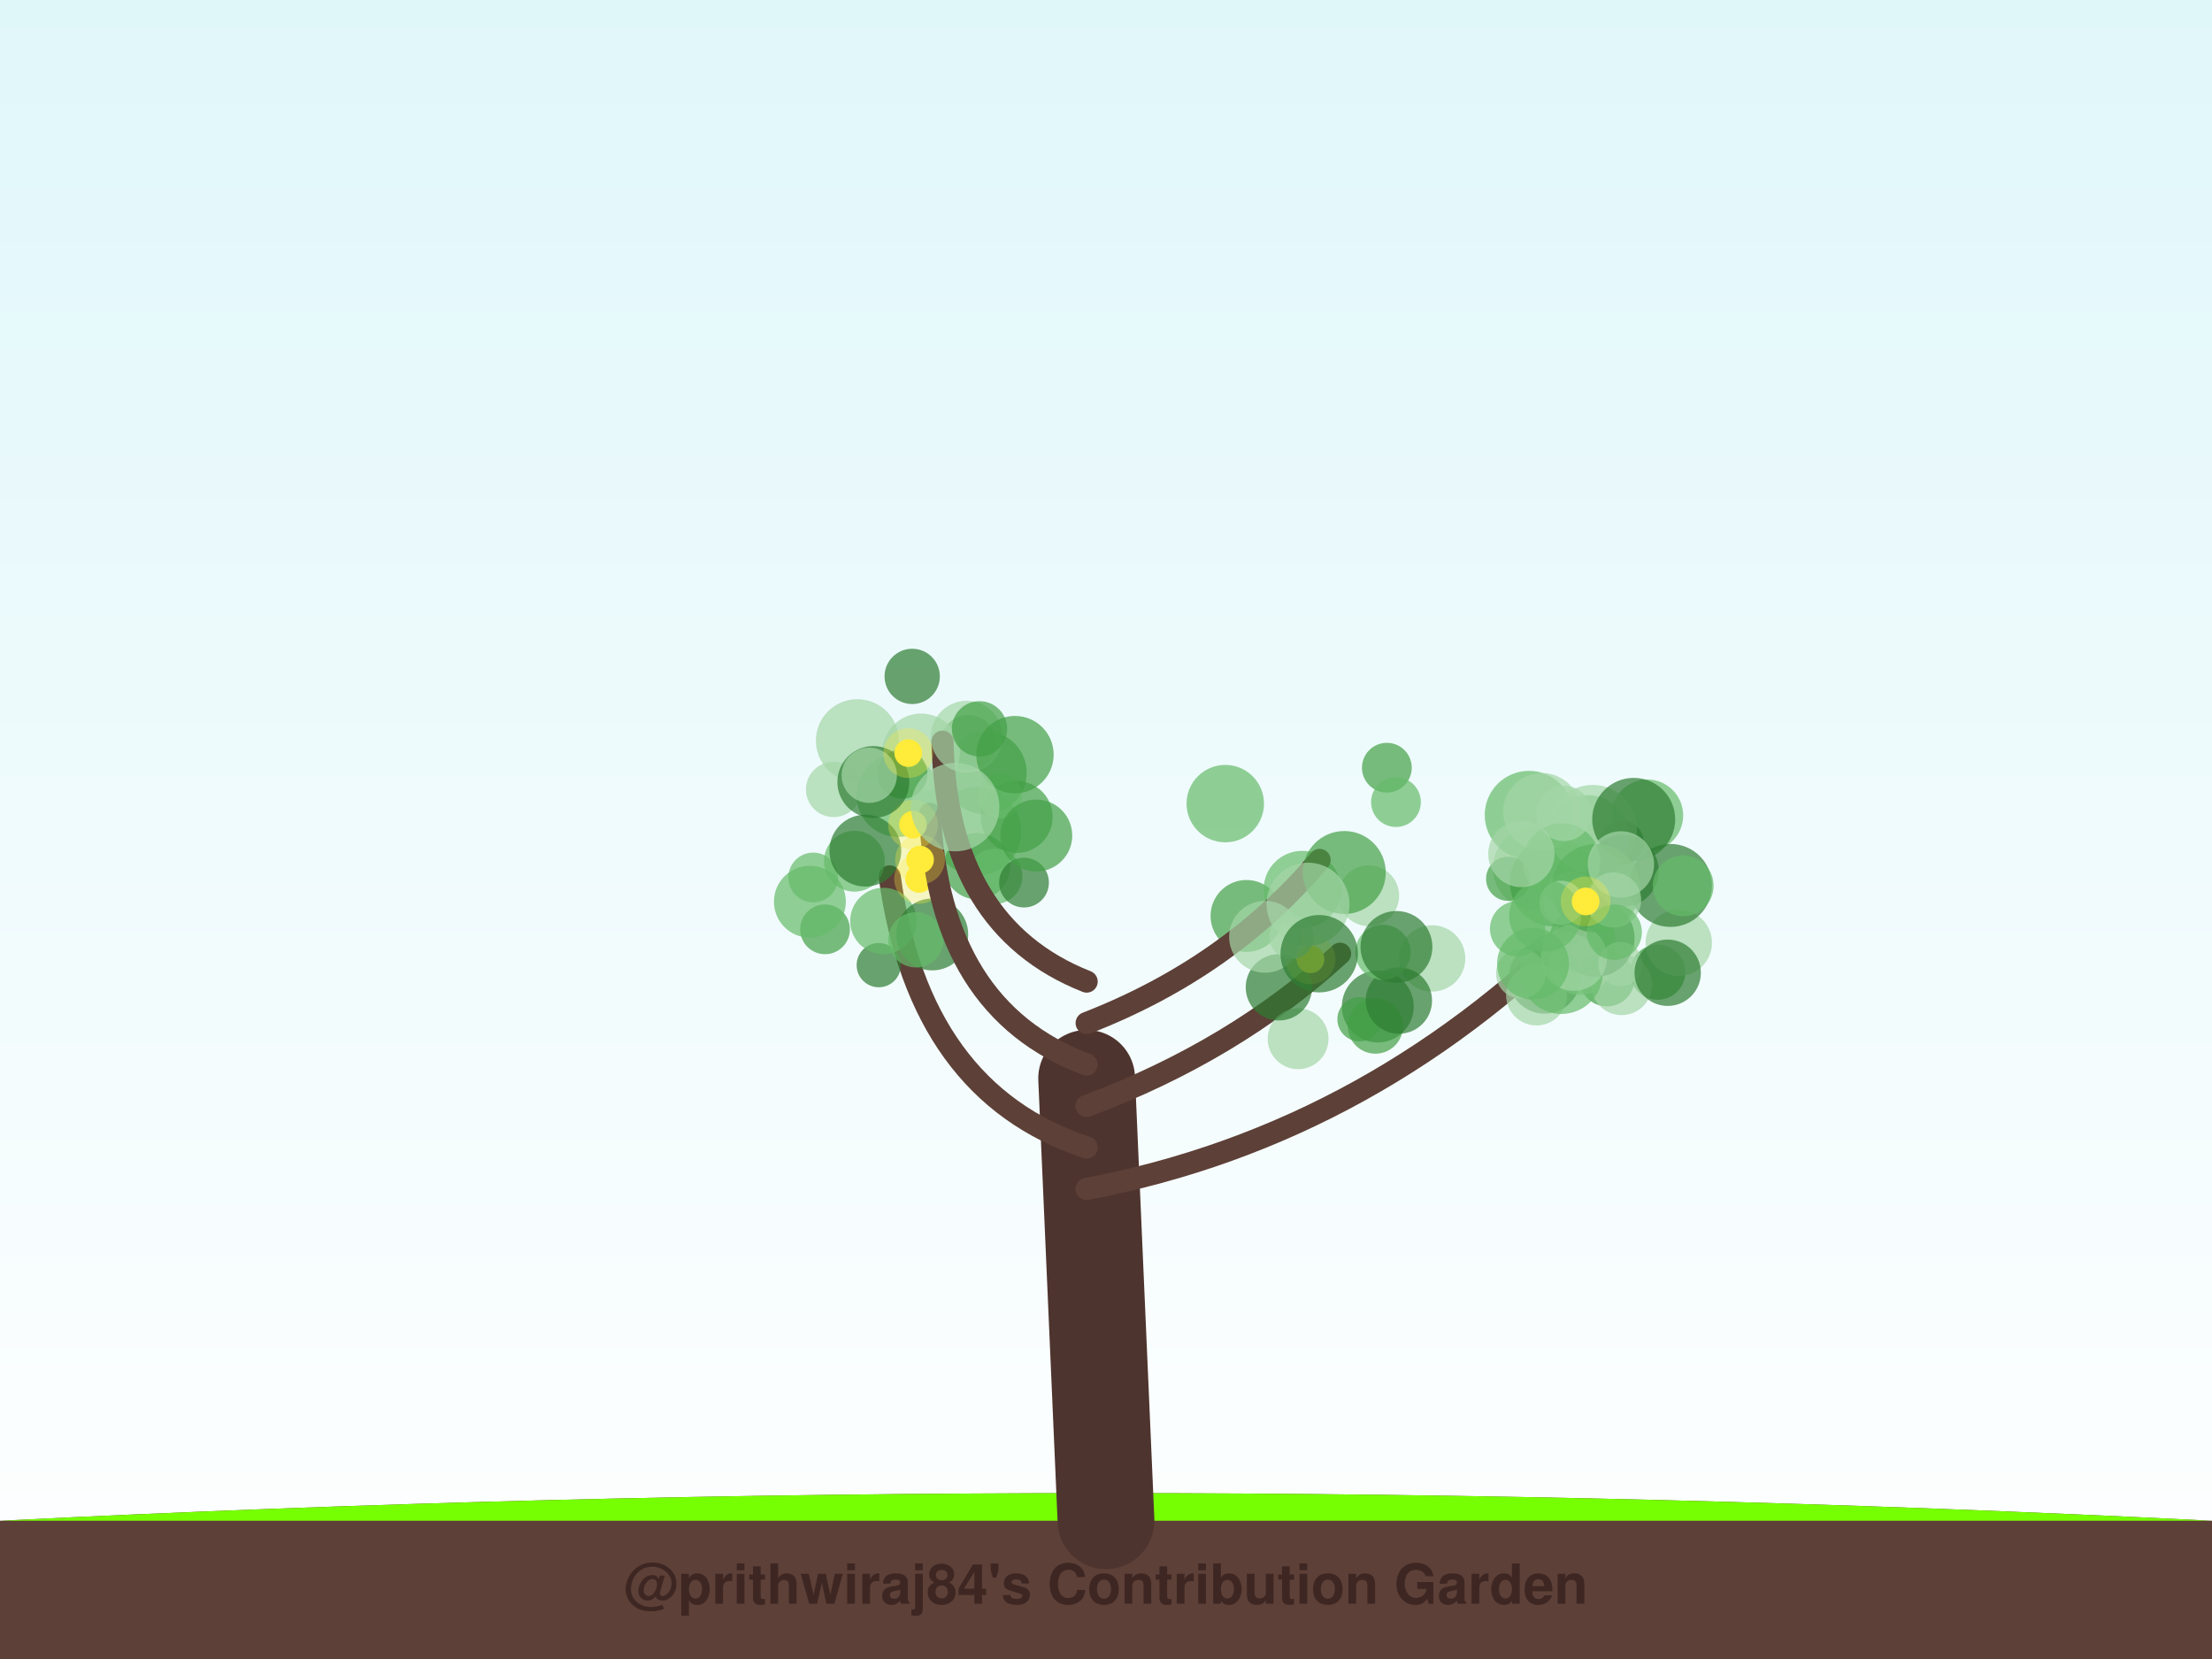
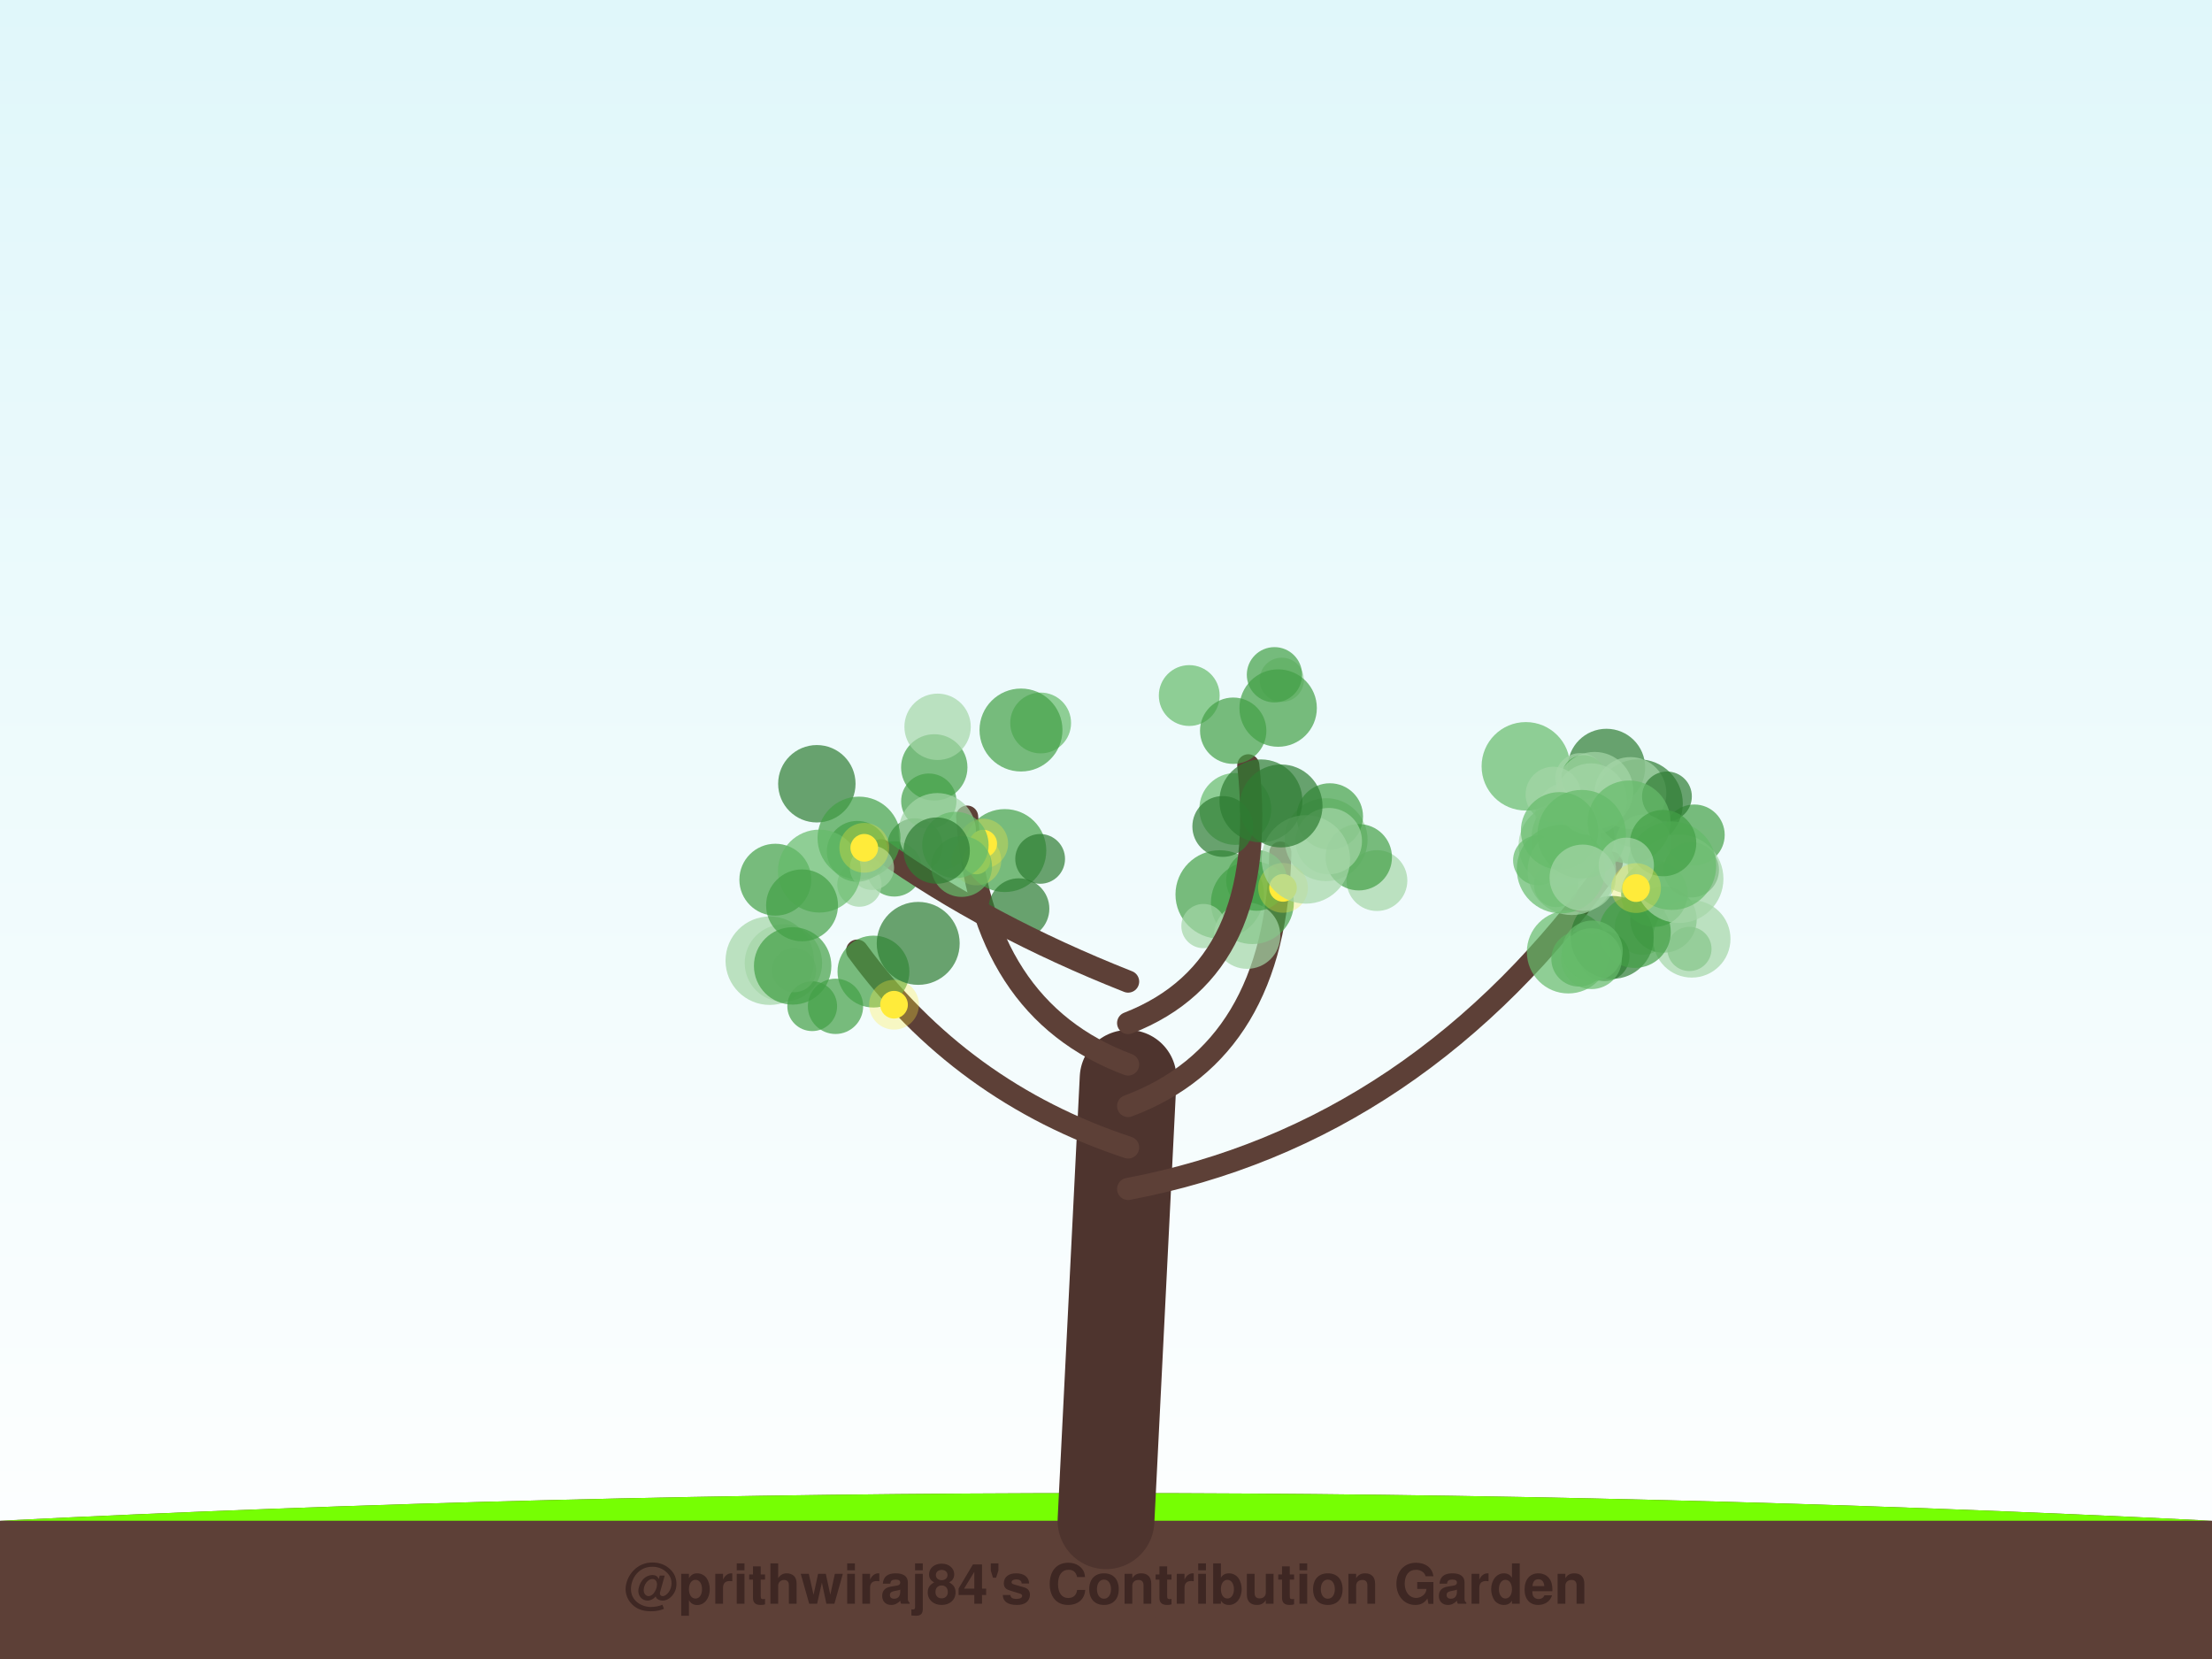
<svg xmlns="http://www.w3.org/2000/svg" width="800" height="600" viewBox="0 0 800 600">
  <defs>
    <linearGradient id="sky" x1="0%" y1="0%" x2="0%" y2="100%">
      <stop offset="0%" style="stop-color:#e0f7fa;stop-opacity:1" />
      <stop offset="100%" style="stop-color:#ffffff;stop-opacity:1" />
    </linearGradient>
    <filter id="glow" x="-20%" y="-20%" width="140%" height="140%">
      <feGaussianBlur stdDeviation="2" result="coloredBlur" />
      <feMerge>
        <feMergeNode in="coloredBlur" />
        <feMergeNode in="SourceGraphic" />
      </feMerge>
    </filter>
  </defs>
  <rect width="100%" height="100%" fill="url(#sky)" />
  <path d="M0,550 Q400,530 800,550 L800,600 L0,600 Z" stroke="#4e342e" stroke-width="0" fill="#5d4037" stroke-linecap="round" stroke-opacity="1.0" />
  <path d="M0,550 Q400,530 800,550" stroke="none" stroke-width="0" fill="#76ff03" stroke-linecap="round" stroke-opacity="0.1" />
-   <path d="M400,550 Q396.5,470.0 393,390" stroke="#4e342e" stroke-width="35" fill="none" stroke-linecap="round" stroke-opacity="1.0" />
-   <path d="M393,430 Q498.435,410 577.431,327.768" stroke="#5d4037" stroke-width="8" fill="none" stroke-linecap="round" stroke-opacity="1.0" />
-   <circle cx="581.182" cy="353.975" r="10" fill="#43a047" fill-opacity="0.7" />
-   <circle cx="554.931" cy="313.97" r="15" fill="#a5d6a7" fill-opacity="0.7" />
-   <circle cx="585.702" cy="314.257" r="8" fill="#a5d6a7" fill-opacity="0.7" />
-   <circle cx="599.516" cy="351.599" r="10" fill="#43a047" fill-opacity="0.7" />
-   <circle cx="595.746" cy="294.913" r="13" fill="#66bb6a" fill-opacity="0.7" />
-   <circle cx="586.477" cy="356.142" r="11" fill="#a5d6a7" fill-opacity="0.7" />
-   <circle cx="558.607" cy="353.599" r="13" fill="#2e7d32" fill-opacity="0.7" />
-   <circle cx="571.526" cy="348.857" r="11" fill="#a5d6a7" fill-opacity="0.7" />
-   <circle cx="607.161" cy="340.972" r="12" fill="#a5d6a7" fill-opacity="0.7" />
-   <circle cx="586.503" cy="304.728" r="8" fill="#2e7d32" fill-opacity="0.7" />
-   <circle cx="562.048" cy="319.092" r="16" fill="#43a047" fill-opacity="0.7" />
-   <circle cx="604.152" cy="320.233" r="15" fill="#2e7d32" fill-opacity="0.7" />
-   <circle cx="574.307" cy="302.613" r="15" fill="#66bb6a" fill-opacity="0.7" />
-   <circle cx="552.979" cy="294.786" r="16" fill="#66bb6a" fill-opacity="0.7" />
-   <circle cx="545.453" cy="317.833" r="8" fill="#43a047" fill-opacity="0.7" />
-   <circle cx="576.019" cy="299.884" r="16" fill="#a5d6a7" fill-opacity="0.7" />
-   <circle cx="577.158" cy="339.281" r="14" fill="#2e7d32" fill-opacity="0.7" />
-   <circle cx="586.92" cy="314.955" r="13" fill="#2e7d32" fill-opacity="0.7" />
-   <circle cx="590.859" cy="296.332" r="15" fill="#2e7d32" fill-opacity="0.7" />
-   <circle cx="568.023" cy="325.29" r="10" fill="#a5d6a7" fill-opacity="0.7" />
-   <circle cx="572.27" cy="340.092" r="12" fill="#43a047" fill-opacity="0.7" />
-   <circle cx="555.697" cy="359.874" r="11" fill="#a5d6a7" fill-opacity="0.7" />
-   <circle cx="564.681" cy="351.713" r="15" fill="#66bb6a" fill-opacity="0.7" />
-   <circle cx="569.232" cy="346.352" r="12" fill="#a5d6a7" fill-opacity="0.7" />
-   <circle cx="557.658" cy="293.569" r="14" fill="#a5d6a7" fill-opacity="0.7" />
-   <circle cx="577.18" cy="321.235" r="16" fill="#43a047" fill-opacity="0.7" />
-   <circle cx="583.55" cy="325.486" r="10" fill="#a5d6a7" fill-opacity="0.7" />
-   <circle cx="564.785" cy="311.707" r="14" fill="#66bb6a" fill-opacity="0.7" />
-   <circle cx="564.71" cy="326.505" r="8" fill="#a5d6a7" fill-opacity="0.7" />
-   <circle cx="586.052" cy="348.637" r="8" fill="#a5d6a7" fill-opacity="0.7" />
-   <circle cx="586.224" cy="312.631" r="12" fill="#a5d6a7" fill-opacity="0.7" />
-   <circle cx="608.762" cy="320.364" r="11" fill="#66bb6a" fill-opacity="0.7" />
-   <circle cx="550.064" cy="352.114" r="9" fill="#a5d6a7" fill-opacity="0.7" />
-   <circle cx="558.801" cy="331.195" r="13" fill="#66bb6a" fill-opacity="0.7" />
-   <circle cx="554.436" cy="348.54" r="13" fill="#66bb6a" fill-opacity="0.7" />
-   <circle cx="565.652" cy="294.166" r="10" fill="#a5d6a7" fill-opacity="0.7" />
-   <circle cx="603.142" cy="351.807" r="12" fill="#2e7d32" fill-opacity="0.7" />
-   <circle cx="550.24" cy="308.852" r="12" fill="#a5d6a7" fill-opacity="0.7" />
-   <circle cx="583.815" cy="337.144" r="10" fill="#66bb6a" fill-opacity="0.7" />
-   <circle cx="548.862" cy="335.908" r="10" fill="#66bb6a" fill-opacity="0.7" />
-   <circle cx="573.466" cy="326.02" r="5" fill="#ffeb3b" fill-opacity="1.0" />
-   <circle cx="573.466" cy="326.02" r="9" fill="#ffeb3b" fill-opacity="0.3" />
-   <path d="M393,415 Q332.402,395 321.763,316.951" stroke="#5d4037" stroke-width="8" fill="none" stroke-linecap="round" stroke-opacity="1.0" />
-   <circle cx="353.308" cy="300.68" r="16" fill="#66bb6a" fill-opacity="0.7" />
-   <circle cx="317.815" cy="349.057" r="8" fill="#2e7d32" fill-opacity="0.7" />
-   <circle cx="301.482" cy="285.513" r="10" fill="#a5d6a7" fill-opacity="0.7" />
-   <circle cx="298.384" cy="336.101" r="9" fill="#43a047" fill-opacity="0.7" />
-   <circle cx="294.123" cy="317.347" r="9" fill="#66bb6a" fill-opacity="0.7" />
-   <circle cx="353.375" cy="313.266" r="12" fill="#43a047" fill-opacity="0.7" />
-   <circle cx="319.484" cy="333.075" r="12" fill="#66bb6a" fill-opacity="0.7" />
-   <circle cx="292.907" cy="326.114" r="13" fill="#66bb6a" fill-opacity="0.7" />
-   <circle cx="337.166" cy="337.957" r="13" fill="#2e7d32" fill-opacity="0.7" />
-   <circle cx="331.273" cy="339.904" r="10" fill="#66bb6a" fill-opacity="0.7" />
-   <circle cx="332.405" cy="317.879" r="5" fill="#ffeb3b" fill-opacity="1.0" />
-   <circle cx="332.405" cy="317.879" r="9" fill="#ffeb3b" fill-opacity="0.3" />
-   <path d="M393,400 Q446.465,380 484.656,344.927" stroke="#5d4037" stroke-width="8" fill="none" stroke-linecap="round" stroke-opacity="1.0" />
-   <circle cx="469.479" cy="375.685" r="11" fill="#a5d6a7" fill-opacity="0.7" />
-   <circle cx="462.534" cy="357.07" r="12" fill="#2e7d32" fill-opacity="0.7" />
-   <circle cx="495.023" cy="323.956" r="11" fill="#a5d6a7" fill-opacity="0.7" />
-   <circle cx="517.946" cy="346.63" r="12" fill="#a5d6a7" fill-opacity="0.7" />
-   <circle cx="498.292" cy="364.014" r="13" fill="#2e7d32" fill-opacity="0.7" />
-   <circle cx="497.437" cy="371.082" r="10" fill="#43a047" fill-opacity="0.7" />
-   <circle cx="450.81" cy="331.256" r="13" fill="#43a047" fill-opacity="0.7" />
-   <circle cx="470.988" cy="321.72" r="14" fill="#66bb6a" fill-opacity="0.7" />
-   <circle cx="491.672" cy="368.623" r="8" fill="#43a047" fill-opacity="0.7" />
-   <circle cx="505.924" cy="361.876" r="12" fill="#2e7d32" fill-opacity="0.7" />
-   <circle cx="473.958" cy="346.959" r="5" fill="#ffeb3b" fill-opacity="1.0" />
-   <circle cx="473.958" cy="346.959" r="9" fill="#ffeb3b" fill-opacity="0.3" />
-   <path d="M393,385 Q339.535,365 336.336,294.319" stroke="#5d4037" stroke-width="8" fill="none" stroke-linecap="round" stroke-opacity="1.0" />
-   <circle cx="367.694" cy="295.474" r="13" fill="#43a047" fill-opacity="0.7" />
-   <circle cx="359.753" cy="316.971" r="10" fill="#66bb6a" fill-opacity="0.7" />
-   <circle cx="310.076" cy="267.871" r="15" fill="#a5d6a7" fill-opacity="0.7" />
-   <circle cx="309.001" cy="311.469" r="11" fill="#66bb6a" fill-opacity="0.7" />
-   <circle cx="324.763" cy="287.692" r="15" fill="#66bb6a" fill-opacity="0.7" />
-   <circle cx="356.303" cy="279.461" r="15" fill="#43a047" fill-opacity="0.7" />
-   <circle cx="350.172" cy="268.617" r="10" fill="#43a047" fill-opacity="0.7" />
-   <circle cx="312.964" cy="307.648" r="13" fill="#2e7d32" fill-opacity="0.7" />
-   <circle cx="370.349" cy="319.203" r="9" fill="#2e7d32" fill-opacity="0.7" />
-   <circle cx="333.159" cy="272.058" r="14" fill="#a5d6a7" fill-opacity="0.7" />
-   <circle cx="332.753" cy="310.915" r="5" fill="#ffeb3b" fill-opacity="1.0" />
-   <circle cx="332.753" cy="310.915" r="9" fill="#ffeb3b" fill-opacity="0.3" />
-   <circle cx="330.192" cy="298.264" r="5" fill="#ffeb3b" fill-opacity="1.0" />
-   <circle cx="330.192" cy="298.264" r="9" fill="#ffeb3b" fill-opacity="0.3" />
-   <path d="M393,370 Q444.427,350 477.252,311.006" stroke="#5d4037" stroke-width="8" fill="none" stroke-linecap="round" stroke-opacity="1.0" />
-   <circle cx="457.527" cy="338.803" r="13" fill="#a5d6a7" fill-opacity="0.7" />
-   <circle cx="486.178" cy="315.548" r="15" fill="#43a047" fill-opacity="0.7" />
-   <circle cx="500.161" cy="344.424" r="10" fill="#66bb6a" fill-opacity="0.7" />
-   <circle cx="473.062" cy="327.002" r="15" fill="#a5d6a7" fill-opacity="0.7" />
-   <circle cx="501.578" cy="277.651" r="9" fill="#43a047" fill-opacity="0.7" />
-   <circle cx="504.872" cy="290.089" r="9" fill="#66bb6a" fill-opacity="0.7" />
-   <circle cx="467.097" cy="338.857" r="8" fill="#a5d6a7" fill-opacity="0.7" />
-   <circle cx="443.134" cy="290.636" r="14" fill="#66bb6a" fill-opacity="0.7" />
-   <circle cx="477.108" cy="344.925" r="14" fill="#2e7d32" fill-opacity="0.7" />
-   <circle cx="505.04" cy="342.48" r="13" fill="#2e7d32" fill-opacity="0.7" />
-   <path d="M393,355 Q342.389,335 340.866,268.235" stroke="#5d4037" stroke-width="8" fill="none" stroke-linecap="round" stroke-opacity="1.0" />
-   <circle cx="329.91" cy="244.63" r="10" fill="#2e7d32" fill-opacity="0.7" />
-   <circle cx="349.631" cy="266.452" r="13" fill="#a5d6a7" fill-opacity="0.7" />
-   <circle cx="326.402" cy="279.867" r="9" fill="#43a047" fill-opacity="0.7" />
-   <circle cx="354.258" cy="263.596" r="10" fill="#43a047" fill-opacity="0.7" />
-   <circle cx="361.692" cy="288.021" r="8" fill="#66bb6a" fill-opacity="0.7" />
-   <circle cx="315.856" cy="282.826" r="13" fill="#2e7d32" fill-opacity="0.7" />
-   <circle cx="367.077" cy="272.928" r="14" fill="#43a047" fill-opacity="0.7" />
-   <circle cx="314.375" cy="280.386" r="10" fill="#a5d6a7" fill-opacity="0.7" />
-   <circle cx="345.451" cy="291.909" r="16" fill="#a5d6a7" fill-opacity="0.7" />
-   <circle cx="374.794" cy="302.184" r="13" fill="#43a047" fill-opacity="0.7" />
-   <circle cx="328.489" cy="272.372" r="5" fill="#ffeb3b" fill-opacity="1.0" />
-   <circle cx="328.489" cy="272.372" r="9" fill="#ffeb3b" fill-opacity="0.3" />
+   <path d="M400,550 Q404.0,470.0 408,390" stroke="#4e342e" stroke-width="35" fill="none" stroke-linecap="round" stroke-opacity="1.0" />
+   <path d="M408,430 Q513.488,410 582.907,312.024" stroke="#5d4037" stroke-width="8" fill="none" stroke-linecap="round" stroke-opacity="1.0" />
+   <circle cx="594" cy="335.314" r="10" fill="#a5d6a7" fill-opacity="0.7" />
+   <circle cx="601.639" cy="332.559" r="12" fill="#43a047" fill-opacity="0.7" />
+   <circle cx="611.691" cy="314.578" r="10" fill="#2e7d32" fill-opacity="0.7" />
+   <circle cx="551.838" cy="277.148" r="16" fill="#66bb6a" fill-opacity="0.7" />
+   <circle cx="568.88" cy="302.965" r="15" fill="#66bb6a" fill-opacity="0.7" />
+   <circle cx="580.998" cy="277.569" r="14" fill="#2e7d32" fill-opacity="0.7" />
+   <circle cx="610.995" cy="343.198" r="8" fill="#43a047" fill-opacity="0.7" />
+   <circle cx="571.516" cy="281.367" r="9" fill="#a5d6a7" fill-opacity="0.7" />
+   <circle cx="562.786" cy="320.058" r="8" fill="#66bb6a" fill-opacity="0.7" />
+   <circle cx="567.301" cy="294.834" r="12" fill="#a5d6a7" fill-opacity="0.7" />
+   <circle cx="612.763" cy="301.959" r="11" fill="#43a047" fill-opacity="0.7" />
+   <circle cx="564.222" cy="305.711" r="15" fill="#a5d6a7" fill-opacity="0.7" />
+   <circle cx="580.349" cy="345.831" r="9" fill="#2e7d32" fill-opacity="0.7" />
+   <circle cx="571.058" cy="346.811" r="10" fill="#43a047" fill-opacity="0.7" />
+   <circle cx="556.226" cy="311.154" r="9" fill="#66bb6a" fill-opacity="0.7" />
+   <circle cx="592.61" cy="290.613" r="16" fill="#2e7d32" fill-opacity="0.7" />
+   <circle cx="572.728" cy="281.108" r="8" fill="#43a047" fill-opacity="0.7" />
+   <circle cx="589.655" cy="286.81" r="13" fill="#a5d6a7" fill-opacity="0.7" />
+   <circle cx="611.853" cy="339.563" r="14" fill="#a5d6a7" fill-opacity="0.7" />
+   <circle cx="567.208" cy="344.296" r="15" fill="#66bb6a" fill-opacity="0.7" />
+   <circle cx="561.761" cy="287.301" r="10" fill="#a5d6a7" fill-opacity="0.7" />
+   <circle cx="583.082" cy="339.02" r="15" fill="#2e7d32" fill-opacity="0.7" />
+   <circle cx="568.482" cy="314.939" r="16" fill="#a5d6a7" fill-opacity="0.7" />
+   <circle cx="564.567" cy="314.341" r="16" fill="#66bb6a" fill-opacity="0.7" />
+   <circle cx="602.88" cy="288.034" r="9" fill="#2e7d32" fill-opacity="0.7" />
+   <circle cx="598.3" cy="323.236" r="12" fill="#43a047" fill-opacity="0.7" />
+   <circle cx="591.258" cy="337.065" r="13" fill="#43a047" fill-opacity="0.7" />
+   <circle cx="575.382" cy="289.077" r="13" fill="#a5d6a7" fill-opacity="0.7" />
+   <circle cx="607.304" cy="317.814" r="16" fill="#a5d6a7" fill-opacity="0.7" />
+   <circle cx="594.33" cy="304.607" r="10" fill="#a5d6a7" fill-opacity="0.7" />
+   <circle cx="576.701" cy="285.939" r="14" fill="#a5d6a7" fill-opacity="0.7" />
+   <circle cx="572.049" cy="301.688" r="16" fill="#66bb6a" fill-opacity="0.7" />
+   <circle cx="604.693" cy="313.096" r="16" fill="#66bb6a" fill-opacity="0.7" />
+   <circle cx="564.042" cy="300.471" r="14" fill="#66bb6a" fill-opacity="0.7" />
+   <circle cx="589.19" cy="297.286" r="15" fill="#66bb6a" fill-opacity="0.7" />
+   <circle cx="601.484" cy="304.917" r="12" fill="#43a047" fill-opacity="0.7" />
+   <circle cx="575.58" cy="346.725" r="11" fill="#66bb6a" fill-opacity="0.7" />
+   <circle cx="575.891" cy="343.923" r="11" fill="#66bb6a" fill-opacity="0.7" />
+   <circle cx="572.415" cy="317.452" r="12" fill="#a5d6a7" fill-opacity="0.7" />
+   <circle cx="588.178" cy="312.948" r="10" fill="#a5d6a7" fill-opacity="0.7" />
+   <circle cx="591.71" cy="321.186" r="5" fill="#ffeb3b" fill-opacity="1.0" />
+   <circle cx="591.71" cy="321.186" r="9" fill="#ffeb3b" fill-opacity="0.3" />
+   <path d="M408,415 Q347.431,395 309.997,343.797" stroke="#5d4037" stroke-width="8" fill="none" stroke-linecap="round" stroke-opacity="1.0" />
+   <circle cx="323.417" cy="314.254" r="10" fill="#43a047" fill-opacity="0.7" />
+   <circle cx="302.173" cy="363.958" r="10" fill="#43a047" fill-opacity="0.7" />
+   <circle cx="283.33" cy="348.301" r="14" fill="#a5d6a7" fill-opacity="0.7" />
+   <circle cx="278.398" cy="347.45" r="16" fill="#a5d6a7" fill-opacity="0.7" />
+   <circle cx="293.745" cy="363.909" r="9" fill="#43a047" fill-opacity="0.7" />
+   <circle cx="287.183" cy="350.869" r="8" fill="#a5d6a7" fill-opacity="0.7" />
+   <circle cx="280.406" cy="318.152" r="13" fill="#43a047" fill-opacity="0.7" />
+   <circle cx="310.814" cy="319.939" r="8" fill="#a5d6a7" fill-opacity="0.7" />
+   <circle cx="286.674" cy="349.332" r="14" fill="#43a047" fill-opacity="0.7" />
+   <circle cx="315.897" cy="351.387" r="13" fill="#43a047" fill-opacity="0.7" />
+   <circle cx="323.337" cy="363.369" r="5" fill="#ffeb3b" fill-opacity="1.0" />
+   <circle cx="323.337" cy="363.369" r="9" fill="#ffeb3b" fill-opacity="0.3" />
+   <path d="M408,400 Q461.455,380 463.063,308.36" stroke="#5d4037" stroke-width="8" fill="none" stroke-linecap="round" stroke-opacity="1.0" />
+   <circle cx="497.984" cy="318.473" r="11" fill="#a5d6a7" fill-opacity="0.7" />
+   <circle cx="452.945" cy="326.437" r="15" fill="#43a047" fill-opacity="0.7" />
+   <circle cx="479.603" cy="303.671" r="15" fill="#a5d6a7" fill-opacity="0.7" />
+   <circle cx="446.761" cy="292.559" r="13" fill="#66bb6a" fill-opacity="0.7" />
+   <circle cx="441.126" cy="323.5" r="16" fill="#43a047" fill-opacity="0.7" />
+   <circle cx="451.043" cy="338.397" r="12" fill="#a5d6a7" fill-opacity="0.7" />
+   <circle cx="480.959" cy="295.276" r="12" fill="#43a047" fill-opacity="0.7" />
+   <circle cx="491.428" cy="310.035" r="12" fill="#43a047" fill-opacity="0.7" />
+   <circle cx="435.248" cy="334.923" r="8" fill="#a5d6a7" fill-opacity="0.7" />
+   <circle cx="454.465" cy="318.395" r="11" fill="#43a047" fill-opacity="0.7" />
+   <circle cx="464.019" cy="321.113" r="5" fill="#ffeb3b" fill-opacity="1.0" />
+   <circle cx="464.019" cy="321.113" r="9" fill="#ffeb3b" fill-opacity="0.3" />
+   <path d="M408,385 Q354.545,365 349.772,295.337" stroke="#5d4037" stroke-width="8" fill="none" stroke-linecap="round" stroke-opacity="1.0" />
+   <circle cx="337.893" cy="277.541" r="12" fill="#43a047" fill-opacity="0.7" />
+   <circle cx="363.405" cy="307.617" r="15" fill="#43a047" fill-opacity="0.7" />
+   <circle cx="330.898" cy="305.942" r="10" fill="#2e7d32" fill-opacity="0.7" />
+   <circle cx="376.366" cy="261.477" r="11" fill="#66bb6a" fill-opacity="0.7" />
+   <circle cx="369.258" cy="264.023" r="15" fill="#43a047" fill-opacity="0.7" />
+   <circle cx="368.509" cy="328.646" r="11" fill="#2e7d32" fill-opacity="0.7" />
+   <circle cx="335.919" cy="289.75" r="10" fill="#43a047" fill-opacity="0.7" />
+   <circle cx="339.094" cy="262.86" r="12" fill="#a5d6a7" fill-opacity="0.7" />
+   <circle cx="376.183" cy="310.63" r="9" fill="#2e7d32" fill-opacity="0.7" />
+   <circle cx="338.993" cy="300.826" r="14" fill="#a5d6a7" fill-opacity="0.7" />
+   <circle cx="353.129" cy="311.198" r="5" fill="#ffeb3b" fill-opacity="1.0" />
+   <circle cx="353.129" cy="311.198" r="9" fill="#ffeb3b" fill-opacity="0.3" />
+   <circle cx="355.598" cy="305.099" r="5" fill="#ffeb3b" fill-opacity="1.0" />
+   <circle cx="355.598" cy="305.099" r="9" fill="#ffeb3b" fill-opacity="0.3" />
+   <path d="M408,370 Q459.423,350 451.464,276.79" stroke="#5d4037" stroke-width="8" fill="none" stroke-linecap="round" stroke-opacity="1.0" />
+   <circle cx="442.238" cy="298.904" r="11" fill="#2e7d32" fill-opacity="0.7" />
+   <circle cx="456.029" cy="289.652" r="15" fill="#2e7d32" fill-opacity="0.7" />
+   <circle cx="463.575" cy="245.863" r="8" fill="#a5d6a7" fill-opacity="0.7" />
+   <circle cx="480.588" cy="304.207" r="12" fill="#a5d6a7" fill-opacity="0.7" />
+   <circle cx="460.925" cy="244.04" r="10" fill="#43a047" fill-opacity="0.7" />
+   <circle cx="462.257" cy="256.083" r="14" fill="#43a047" fill-opacity="0.7" />
+   <circle cx="472.282" cy="310.822" r="16" fill="#a5d6a7" fill-opacity="0.7" />
+   <circle cx="430.108" cy="251.552" r="11" fill="#66bb6a" fill-opacity="0.7" />
+   <circle cx="463.302" cy="291.485" r="15" fill="#2e7d32" fill-opacity="0.7" />
+   <circle cx="446.005" cy="264.275" r="12" fill="#43a047" fill-opacity="0.7" />
+   <path d="M408,355 Q357.39,335 318.628,307.48" stroke="#5d4037" stroke-width="8" fill="none" stroke-linecap="round" stroke-opacity="1.0" />
+   <circle cx="295.422" cy="283.456" r="14" fill="#2e7d32" fill-opacity="0.7" />
+   <circle cx="310.681" cy="303.112" r="15" fill="#43a047" fill-opacity="0.7" />
+   <circle cx="310.034" cy="307.899" r="11" fill="#43a047" fill-opacity="0.7" />
+   <circle cx="315.352" cy="313.852" r="8" fill="#a5d6a7" fill-opacity="0.7" />
+   <circle cx="296.353" cy="315.04" r="15" fill="#66bb6a" fill-opacity="0.7" />
+   <circle cx="290.074" cy="327.434" r="13" fill="#43a047" fill-opacity="0.7" />
+   <circle cx="347.778" cy="313.38" r="11" fill="#66bb6a" fill-opacity="0.7" />
+   <circle cx="345.544" cy="305.598" r="12" fill="#66bb6a" fill-opacity="0.7" />
+   <circle cx="332.083" cy="341.187" r="15" fill="#2e7d32" fill-opacity="0.7" />
+   <circle cx="338.762" cy="307.634" r="12" fill="#2e7d32" fill-opacity="0.7" />
+   <circle cx="312.574" cy="306.618" r="5" fill="#ffeb3b" fill-opacity="1.0" />
+   <circle cx="312.574" cy="306.618" r="9" fill="#ffeb3b" fill-opacity="0.3" />
  <text x="400" y="580" font-family="Segoe UI, Helvetica, Arial, sans-serif" font-size="20" fill="#3e2723" text-anchor="middle" font-weight="bold">@prithwiraj84's Contribution Garden</text>
  <text x="400" y="595" font-family="Segoe UI, Helvetica, Arial, sans-serif" font-size="14" fill="#5d4037" text-anchor="middle" font-weight="bold">Grown over 5 years</text>
</svg>
